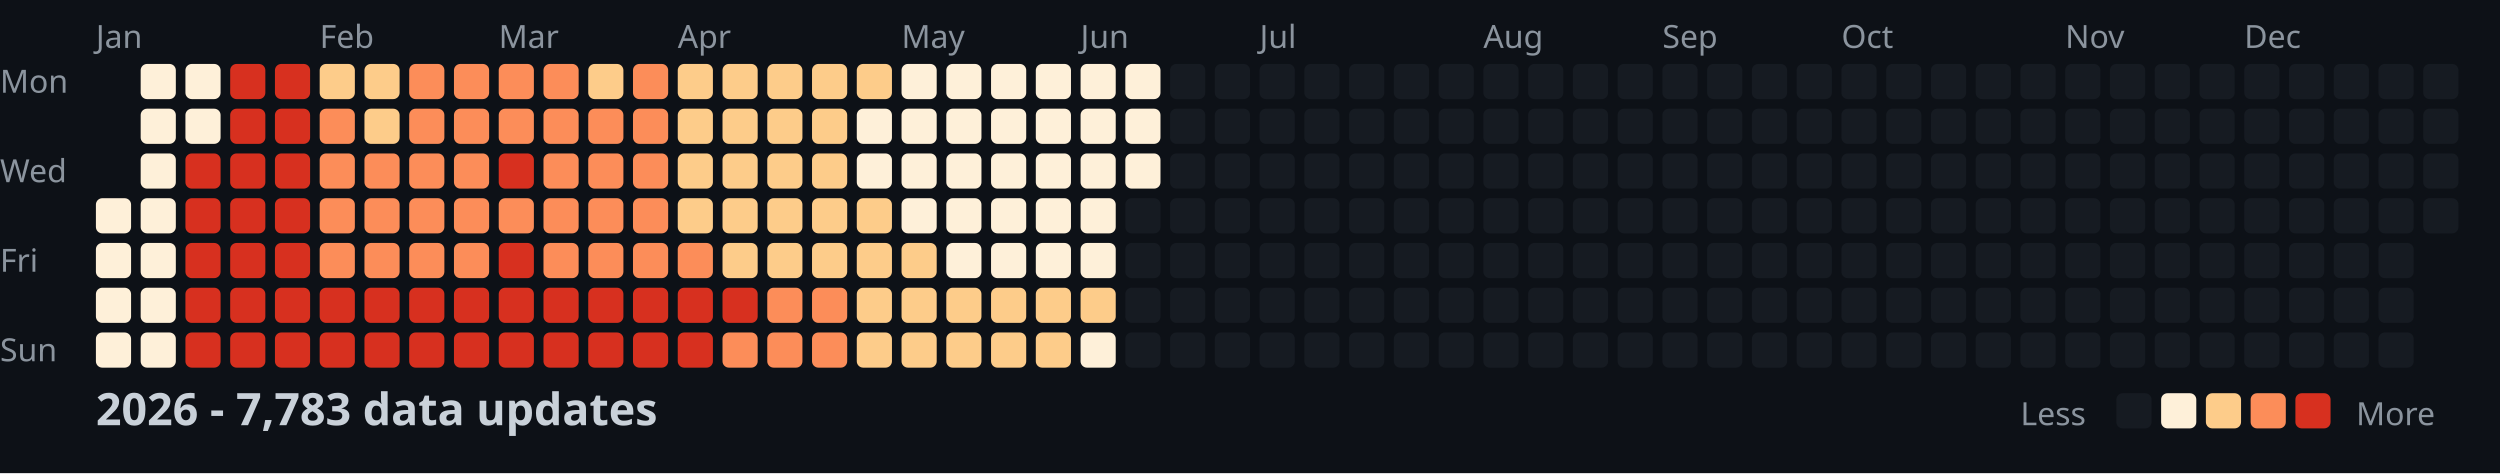
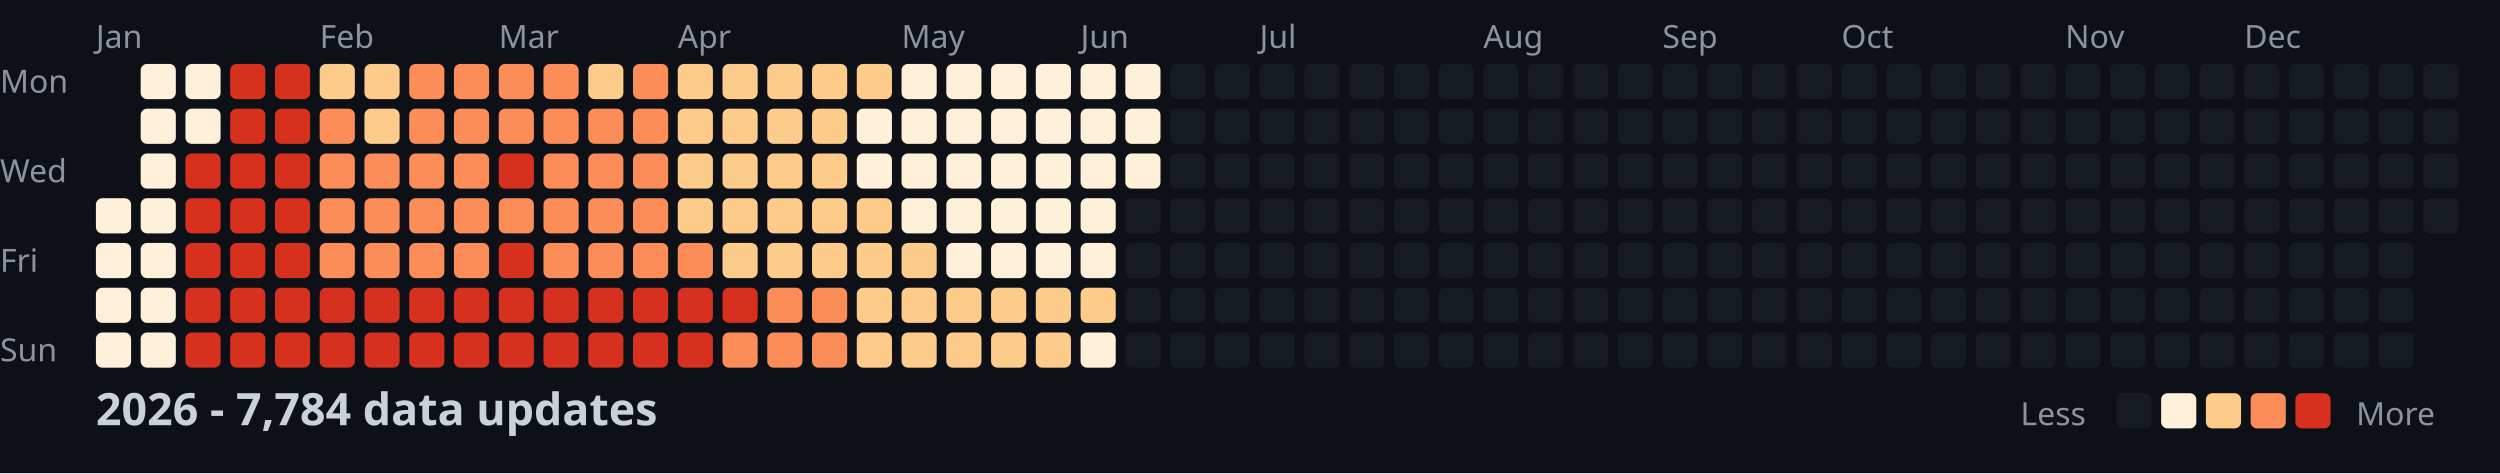
<svg xmlns="http://www.w3.org/2000/svg" width="782" height="148">
  <style>
    .month { font: 10px sans-serif; fill: #8b949e; }
    .day { font: 10px sans-serif; fill: #8b949e; }
    .title { font: bold 14px sans-serif; fill: #c9d1d9; }
    .legend { font: 10px sans-serif; fill: #8b949e; }
  </style>
  <rect width="100%" height="100%" fill="#0d1117" />
  <text x="0" y="29" class="day">Mon</text>
  <text x="0" y="57" class="day">Wed</text>
  <text x="0" y="85" class="day">Fri</text>
  <text x="0" y="113" class="day">Sun</text>
  <text x="30" y="15" class="month">Jan</text>
  <text x="100" y="15" class="month">Feb</text>
  <text x="156" y="15" class="month">Mar</text>
  <text x="212" y="15" class="month">Apr</text>
  <text x="282" y="15" class="month">May</text>
  <text x="338" y="15" class="month">Jun</text>
  <text x="394" y="15" class="month">Jul</text>
  <text x="464" y="15" class="month">Aug</text>
  <text x="520" y="15" class="month">Sep</text>
  <text x="576" y="15" class="month">Oct</text>
  <text x="646" y="15" class="month">Nov</text>
  <text x="702" y="15" class="month">Dec</text>
  <rect x="30" y="62" width="11" height="11" fill="#fef0d9" rx="2" />
  <rect x="30" y="76" width="11" height="11" fill="#fef0d9" rx="2" />
  <rect x="30" y="90" width="11" height="11" fill="#fef0d9" rx="2" />
  <rect x="30" y="104" width="11" height="11" fill="#fef0d9" rx="2" />
  <rect x="44" y="20" width="11" height="11" fill="#fef0d9" rx="2" />
  <rect x="44" y="34" width="11" height="11" fill="#fef0d9" rx="2" />
  <rect x="44" y="48" width="11" height="11" fill="#fef0d9" rx="2" />
  <rect x="44" y="62" width="11" height="11" fill="#fef0d9" rx="2" />
  <rect x="44" y="76" width="11" height="11" fill="#fef0d9" rx="2" />
  <rect x="44" y="90" width="11" height="11" fill="#fef0d9" rx="2" />
  <rect x="44" y="104" width="11" height="11" fill="#fef0d9" rx="2" />
  <rect x="58" y="20" width="11" height="11" fill="#fef0d9" rx="2" />
  <rect x="58" y="34" width="11" height="11" fill="#fef0d9" rx="2" />
  <rect x="58" y="48" width="11" height="11" fill="#d7301f" rx="2" />
  <rect x="58" y="62" width="11" height="11" fill="#d7301f" rx="2" />
  <rect x="58" y="76" width="11" height="11" fill="#d7301f" rx="2" />
  <rect x="58" y="90" width="11" height="11" fill="#d7301f" rx="2" />
  <rect x="58" y="104" width="11" height="11" fill="#d7301f" rx="2" />
  <rect x="72" y="20" width="11" height="11" fill="#d7301f" rx="2" />
  <rect x="72" y="34" width="11" height="11" fill="#d7301f" rx="2" />
  <rect x="72" y="48" width="11" height="11" fill="#d7301f" rx="2" />
  <rect x="72" y="62" width="11" height="11" fill="#d7301f" rx="2" />
  <rect x="72" y="76" width="11" height="11" fill="#d7301f" rx="2" />
  <rect x="72" y="90" width="11" height="11" fill="#d7301f" rx="2" />
  <rect x="72" y="104" width="11" height="11" fill="#d7301f" rx="2" />
  <rect x="86" y="20" width="11" height="11" fill="#d7301f" rx="2" />
  <rect x="86" y="34" width="11" height="11" fill="#d7301f" rx="2" />
  <rect x="86" y="48" width="11" height="11" fill="#d7301f" rx="2" />
  <rect x="86" y="62" width="11" height="11" fill="#d7301f" rx="2" />
  <rect x="86" y="76" width="11" height="11" fill="#d7301f" rx="2" />
  <rect x="86" y="90" width="11" height="11" fill="#d7301f" rx="2" />
  <rect x="86" y="104" width="11" height="11" fill="#d7301f" rx="2" />
  <rect x="100" y="20" width="11" height="11" fill="#fdcc8a" rx="2" />
  <rect x="100" y="34" width="11" height="11" fill="#fc8d59" rx="2" />
  <rect x="100" y="48" width="11" height="11" fill="#fc8d59" rx="2" />
  <rect x="100" y="62" width="11" height="11" fill="#fc8d59" rx="2" />
  <rect x="100" y="76" width="11" height="11" fill="#fc8d59" rx="2" />
  <rect x="100" y="90" width="11" height="11" fill="#d7301f" rx="2" />
  <rect x="100" y="104" width="11" height="11" fill="#d7301f" rx="2" />
  <rect x="114" y="20" width="11" height="11" fill="#fdcc8a" rx="2" />
  <rect x="114" y="34" width="11" height="11" fill="#fdcc8a" rx="2" />
  <rect x="114" y="48" width="11" height="11" fill="#fc8d59" rx="2" />
  <rect x="114" y="62" width="11" height="11" fill="#fc8d59" rx="2" />
  <rect x="114" y="76" width="11" height="11" fill="#fc8d59" rx="2" />
  <rect x="114" y="90" width="11" height="11" fill="#d7301f" rx="2" />
  <rect x="114" y="104" width="11" height="11" fill="#d7301f" rx="2" />
  <rect x="128" y="20" width="11" height="11" fill="#fc8d59" rx="2" />
  <rect x="128" y="34" width="11" height="11" fill="#fc8d59" rx="2" />
  <rect x="128" y="48" width="11" height="11" fill="#fc8d59" rx="2" />
  <rect x="128" y="62" width="11" height="11" fill="#fc8d59" rx="2" />
  <rect x="128" y="76" width="11" height="11" fill="#fc8d59" rx="2" />
  <rect x="128" y="90" width="11" height="11" fill="#d7301f" rx="2" />
  <rect x="128" y="104" width="11" height="11" fill="#d7301f" rx="2" />
  <rect x="142" y="20" width="11" height="11" fill="#fc8d59" rx="2" />
  <rect x="142" y="34" width="11" height="11" fill="#fc8d59" rx="2" />
  <rect x="142" y="48" width="11" height="11" fill="#fc8d59" rx="2" />
  <rect x="142" y="62" width="11" height="11" fill="#fc8d59" rx="2" />
  <rect x="142" y="76" width="11" height="11" fill="#fc8d59" rx="2" />
  <rect x="142" y="90" width="11" height="11" fill="#d7301f" rx="2" />
  <rect x="142" y="104" width="11" height="11" fill="#d7301f" rx="2" />
  <rect x="156" y="20" width="11" height="11" fill="#fc8d59" rx="2" />
  <rect x="156" y="34" width="11" height="11" fill="#fc8d59" rx="2" />
  <rect x="156" y="48" width="11" height="11" fill="#d7301f" rx="2" />
  <rect x="156" y="62" width="11" height="11" fill="#fc8d59" rx="2" />
  <rect x="156" y="76" width="11" height="11" fill="#d7301f" rx="2" />
  <rect x="156" y="90" width="11" height="11" fill="#d7301f" rx="2" />
  <rect x="156" y="104" width="11" height="11" fill="#d7301f" rx="2" />
  <rect x="170" y="20" width="11" height="11" fill="#fc8d59" rx="2" />
  <rect x="170" y="34" width="11" height="11" fill="#fc8d59" rx="2" />
  <rect x="170" y="48" width="11" height="11" fill="#fc8d59" rx="2" />
  <rect x="170" y="62" width="11" height="11" fill="#fc8d59" rx="2" />
  <rect x="170" y="76" width="11" height="11" fill="#fc8d59" rx="2" />
  <rect x="170" y="90" width="11" height="11" fill="#d7301f" rx="2" />
  <rect x="170" y="104" width="11" height="11" fill="#d7301f" rx="2" />
  <rect x="184" y="20" width="11" height="11" fill="#fdcc8a" rx="2" />
  <rect x="184" y="34" width="11" height="11" fill="#fc8d59" rx="2" />
  <rect x="184" y="48" width="11" height="11" fill="#fc8d59" rx="2" />
  <rect x="184" y="62" width="11" height="11" fill="#fc8d59" rx="2" />
  <rect x="184" y="76" width="11" height="11" fill="#fc8d59" rx="2" />
  <rect x="184" y="90" width="11" height="11" fill="#d7301f" rx="2" />
  <rect x="184" y="104" width="11" height="11" fill="#d7301f" rx="2" />
  <rect x="198" y="20" width="11" height="11" fill="#fc8d59" rx="2" />
  <rect x="198" y="34" width="11" height="11" fill="#fc8d59" rx="2" />
  <rect x="198" y="48" width="11" height="11" fill="#fc8d59" rx="2" />
  <rect x="198" y="62" width="11" height="11" fill="#fc8d59" rx="2" />
  <rect x="198" y="76" width="11" height="11" fill="#fc8d59" rx="2" />
  <rect x="198" y="90" width="11" height="11" fill="#d7301f" rx="2" />
  <rect x="198" y="104" width="11" height="11" fill="#d7301f" rx="2" />
  <rect x="212" y="20" width="11" height="11" fill="#fdcc8a" rx="2" />
  <rect x="212" y="34" width="11" height="11" fill="#fdcc8a" rx="2" />
  <rect x="212" y="48" width="11" height="11" fill="#fdcc8a" rx="2" />
  <rect x="212" y="62" width="11" height="11" fill="#fdcc8a" rx="2" />
  <rect x="212" y="76" width="11" height="11" fill="#fc8d59" rx="2" />
  <rect x="212" y="90" width="11" height="11" fill="#d7301f" rx="2" />
  <rect x="212" y="104" width="11" height="11" fill="#d7301f" rx="2" />
  <rect x="226" y="20" width="11" height="11" fill="#fdcc8a" rx="2" />
  <rect x="226" y="34" width="11" height="11" fill="#fdcc8a" rx="2" />
  <rect x="226" y="48" width="11" height="11" fill="#fdcc8a" rx="2" />
  <rect x="226" y="62" width="11" height="11" fill="#fdcc8a" rx="2" />
  <rect x="226" y="76" width="11" height="11" fill="#fdcc8a" rx="2" />
  <rect x="226" y="90" width="11" height="11" fill="#d7301f" rx="2" />
  <rect x="226" y="104" width="11" height="11" fill="#fc8d59" rx="2" />
  <rect x="240" y="20" width="11" height="11" fill="#fdcc8a" rx="2" />
  <rect x="240" y="34" width="11" height="11" fill="#fdcc8a" rx="2" />
  <rect x="240" y="48" width="11" height="11" fill="#fdcc8a" rx="2" />
  <rect x="240" y="62" width="11" height="11" fill="#fdcc8a" rx="2" />
  <rect x="240" y="76" width="11" height="11" fill="#fdcc8a" rx="2" />
  <rect x="240" y="90" width="11" height="11" fill="#fc8d59" rx="2" />
  <rect x="240" y="104" width="11" height="11" fill="#fc8d59" rx="2" />
  <rect x="254" y="20" width="11" height="11" fill="#fdcc8a" rx="2" />
  <rect x="254" y="34" width="11" height="11" fill="#fdcc8a" rx="2" />
  <rect x="254" y="48" width="11" height="11" fill="#fdcc8a" rx="2" />
  <rect x="254" y="62" width="11" height="11" fill="#fdcc8a" rx="2" />
  <rect x="254" y="76" width="11" height="11" fill="#fdcc8a" rx="2" />
  <rect x="254" y="90" width="11" height="11" fill="#fc8d59" rx="2" />
  <rect x="254" y="104" width="11" height="11" fill="#fc8d59" rx="2" />
  <rect x="268" y="20" width="11" height="11" fill="#fdcc8a" rx="2" />
  <rect x="268" y="34" width="11" height="11" fill="#fef0d9" rx="2" />
  <rect x="268" y="48" width="11" height="11" fill="#fef0d9" rx="2" />
  <rect x="268" y="62" width="11" height="11" fill="#fdcc8a" rx="2" />
  <rect x="268" y="76" width="11" height="11" fill="#fdcc8a" rx="2" />
  <rect x="268" y="90" width="11" height="11" fill="#fdcc8a" rx="2" />
  <rect x="268" y="104" width="11" height="11" fill="#fdcc8a" rx="2" />
  <rect x="282" y="20" width="11" height="11" fill="#fef0d9" rx="2" />
  <rect x="282" y="34" width="11" height="11" fill="#fef0d9" rx="2" />
  <rect x="282" y="48" width="11" height="11" fill="#fef0d9" rx="2" />
  <rect x="282" y="62" width="11" height="11" fill="#fef0d9" rx="2" />
  <rect x="282" y="76" width="11" height="11" fill="#fdcc8a" rx="2" />
  <rect x="282" y="90" width="11" height="11" fill="#fdcc8a" rx="2" />
  <rect x="282" y="104" width="11" height="11" fill="#fdcc8a" rx="2" />
  <rect x="296" y="20" width="11" height="11" fill="#fef0d9" rx="2" />
  <rect x="296" y="34" width="11" height="11" fill="#fef0d9" rx="2" />
  <rect x="296" y="48" width="11" height="11" fill="#fef0d9" rx="2" />
  <rect x="296" y="62" width="11" height="11" fill="#fef0d9" rx="2" />
  <rect x="296" y="76" width="11" height="11" fill="#fef0d9" rx="2" />
  <rect x="296" y="90" width="11" height="11" fill="#fdcc8a" rx="2" />
  <rect x="296" y="104" width="11" height="11" fill="#fdcc8a" rx="2" />
  <rect x="310" y="20" width="11" height="11" fill="#fef0d9" rx="2" />
  <rect x="310" y="34" width="11" height="11" fill="#fef0d9" rx="2" />
  <rect x="310" y="48" width="11" height="11" fill="#fef0d9" rx="2" />
  <rect x="310" y="62" width="11" height="11" fill="#fef0d9" rx="2" />
  <rect x="310" y="76" width="11" height="11" fill="#fef0d9" rx="2" />
  <rect x="310" y="90" width="11" height="11" fill="#fdcc8a" rx="2" />
  <rect x="310" y="104" width="11" height="11" fill="#fdcc8a" rx="2" />
  <rect x="324" y="20" width="11" height="11" fill="#fef0d9" rx="2" />
  <rect x="324" y="34" width="11" height="11" fill="#fef0d9" rx="2" />
  <rect x="324" y="48" width="11" height="11" fill="#fef0d9" rx="2" />
  <rect x="324" y="62" width="11" height="11" fill="#fef0d9" rx="2" />
  <rect x="324" y="76" width="11" height="11" fill="#fef0d9" rx="2" />
  <rect x="324" y="90" width="11" height="11" fill="#fdcc8a" rx="2" />
  <rect x="324" y="104" width="11" height="11" fill="#fdcc8a" rx="2" />
  <rect x="338" y="20" width="11" height="11" fill="#fef0d9" rx="2" />
  <rect x="338" y="34" width="11" height="11" fill="#fef0d9" rx="2" />
  <rect x="338" y="48" width="11" height="11" fill="#fef0d9" rx="2" />
  <rect x="338" y="62" width="11" height="11" fill="#fef0d9" rx="2" />
  <rect x="338" y="76" width="11" height="11" fill="#fef0d9" rx="2" />
  <rect x="338" y="90" width="11" height="11" fill="#fdcc8a" rx="2" />
  <rect x="338" y="104" width="11" height="11" fill="#fef0d9" rx="2" />
  <rect x="352" y="20" width="11" height="11" fill="#fef0d9" rx="2" />
  <rect x="352" y="34" width="11" height="11" fill="#fef0d9" rx="2" />
  <rect x="352" y="48" width="11" height="11" fill="#fef0d9" rx="2" />
  <rect x="352" y="62" width="11" height="11" fill="#161b22" rx="2" />
  <rect x="352" y="76" width="11" height="11" fill="#161b22" rx="2" />
  <rect x="352" y="90" width="11" height="11" fill="#161b22" rx="2" />
  <rect x="352" y="104" width="11" height="11" fill="#161b22" rx="2" />
  <rect x="366" y="20" width="11" height="11" fill="#161b22" rx="2" />
  <rect x="366" y="34" width="11" height="11" fill="#161b22" rx="2" />
  <rect x="366" y="48" width="11" height="11" fill="#161b22" rx="2" />
  <rect x="366" y="62" width="11" height="11" fill="#161b22" rx="2" />
  <rect x="366" y="76" width="11" height="11" fill="#161b22" rx="2" />
  <rect x="366" y="90" width="11" height="11" fill="#161b22" rx="2" />
  <rect x="366" y="104" width="11" height="11" fill="#161b22" rx="2" />
  <rect x="380" y="20" width="11" height="11" fill="#161b22" rx="2" />
  <rect x="380" y="34" width="11" height="11" fill="#161b22" rx="2" />
  <rect x="380" y="48" width="11" height="11" fill="#161b22" rx="2" />
  <rect x="380" y="62" width="11" height="11" fill="#161b22" rx="2" />
  <rect x="380" y="76" width="11" height="11" fill="#161b22" rx="2" />
  <rect x="380" y="90" width="11" height="11" fill="#161b22" rx="2" />
  <rect x="380" y="104" width="11" height="11" fill="#161b22" rx="2" />
  <rect x="394" y="20" width="11" height="11" fill="#161b22" rx="2" />
  <rect x="394" y="34" width="11" height="11" fill="#161b22" rx="2" />
  <rect x="394" y="48" width="11" height="11" fill="#161b22" rx="2" />
  <rect x="394" y="62" width="11" height="11" fill="#161b22" rx="2" />
  <rect x="394" y="76" width="11" height="11" fill="#161b22" rx="2" />
  <rect x="394" y="90" width="11" height="11" fill="#161b22" rx="2" />
  <rect x="394" y="104" width="11" height="11" fill="#161b22" rx="2" />
  <rect x="408" y="20" width="11" height="11" fill="#161b22" rx="2" />
  <rect x="408" y="34" width="11" height="11" fill="#161b22" rx="2" />
  <rect x="408" y="48" width="11" height="11" fill="#161b22" rx="2" />
  <rect x="408" y="62" width="11" height="11" fill="#161b22" rx="2" />
  <rect x="408" y="76" width="11" height="11" fill="#161b22" rx="2" />
  <rect x="408" y="90" width="11" height="11" fill="#161b22" rx="2" />
  <rect x="408" y="104" width="11" height="11" fill="#161b22" rx="2" />
  <rect x="422" y="20" width="11" height="11" fill="#161b22" rx="2" />
  <rect x="422" y="34" width="11" height="11" fill="#161b22" rx="2" />
  <rect x="422" y="48" width="11" height="11" fill="#161b22" rx="2" />
  <rect x="422" y="62" width="11" height="11" fill="#161b22" rx="2" />
  <rect x="422" y="76" width="11" height="11" fill="#161b22" rx="2" />
  <rect x="422" y="90" width="11" height="11" fill="#161b22" rx="2" />
  <rect x="422" y="104" width="11" height="11" fill="#161b22" rx="2" />
  <rect x="436" y="20" width="11" height="11" fill="#161b22" rx="2" />
  <rect x="436" y="34" width="11" height="11" fill="#161b22" rx="2" />
  <rect x="436" y="48" width="11" height="11" fill="#161b22" rx="2" />
  <rect x="436" y="62" width="11" height="11" fill="#161b22" rx="2" />
  <rect x="436" y="76" width="11" height="11" fill="#161b22" rx="2" />
  <rect x="436" y="90" width="11" height="11" fill="#161b22" rx="2" />
  <rect x="436" y="104" width="11" height="11" fill="#161b22" rx="2" />
  <rect x="450" y="20" width="11" height="11" fill="#161b22" rx="2" />
  <rect x="450" y="34" width="11" height="11" fill="#161b22" rx="2" />
  <rect x="450" y="48" width="11" height="11" fill="#161b22" rx="2" />
  <rect x="450" y="62" width="11" height="11" fill="#161b22" rx="2" />
  <rect x="450" y="76" width="11" height="11" fill="#161b22" rx="2" />
  <rect x="450" y="90" width="11" height="11" fill="#161b22" rx="2" />
  <rect x="450" y="104" width="11" height="11" fill="#161b22" rx="2" />
  <rect x="464" y="20" width="11" height="11" fill="#161b22" rx="2" />
  <rect x="464" y="34" width="11" height="11" fill="#161b22" rx="2" />
  <rect x="464" y="48" width="11" height="11" fill="#161b22" rx="2" />
  <rect x="464" y="62" width="11" height="11" fill="#161b22" rx="2" />
  <rect x="464" y="76" width="11" height="11" fill="#161b22" rx="2" />
  <rect x="464" y="90" width="11" height="11" fill="#161b22" rx="2" />
  <rect x="464" y="104" width="11" height="11" fill="#161b22" rx="2" />
  <rect x="478" y="20" width="11" height="11" fill="#161b22" rx="2" />
  <rect x="478" y="34" width="11" height="11" fill="#161b22" rx="2" />
  <rect x="478" y="48" width="11" height="11" fill="#161b22" rx="2" />
  <rect x="478" y="62" width="11" height="11" fill="#161b22" rx="2" />
  <rect x="478" y="76" width="11" height="11" fill="#161b22" rx="2" />
  <rect x="478" y="90" width="11" height="11" fill="#161b22" rx="2" />
  <rect x="478" y="104" width="11" height="11" fill="#161b22" rx="2" />
  <rect x="492" y="20" width="11" height="11" fill="#161b22" rx="2" />
  <rect x="492" y="34" width="11" height="11" fill="#161b22" rx="2" />
  <rect x="492" y="48" width="11" height="11" fill="#161b22" rx="2" />
  <rect x="492" y="62" width="11" height="11" fill="#161b22" rx="2" />
  <rect x="492" y="76" width="11" height="11" fill="#161b22" rx="2" />
  <rect x="492" y="90" width="11" height="11" fill="#161b22" rx="2" />
  <rect x="492" y="104" width="11" height="11" fill="#161b22" rx="2" />
  <rect x="506" y="20" width="11" height="11" fill="#161b22" rx="2" />
  <rect x="506" y="34" width="11" height="11" fill="#161b22" rx="2" />
  <rect x="506" y="48" width="11" height="11" fill="#161b22" rx="2" />
  <rect x="506" y="62" width="11" height="11" fill="#161b22" rx="2" />
  <rect x="506" y="76" width="11" height="11" fill="#161b22" rx="2" />
  <rect x="506" y="90" width="11" height="11" fill="#161b22" rx="2" />
  <rect x="506" y="104" width="11" height="11" fill="#161b22" rx="2" />
  <rect x="520" y="20" width="11" height="11" fill="#161b22" rx="2" />
  <rect x="520" y="34" width="11" height="11" fill="#161b22" rx="2" />
  <rect x="520" y="48" width="11" height="11" fill="#161b22" rx="2" />
  <rect x="520" y="62" width="11" height="11" fill="#161b22" rx="2" />
  <rect x="520" y="76" width="11" height="11" fill="#161b22" rx="2" />
  <rect x="520" y="90" width="11" height="11" fill="#161b22" rx="2" />
  <rect x="520" y="104" width="11" height="11" fill="#161b22" rx="2" />
  <rect x="534" y="20" width="11" height="11" fill="#161b22" rx="2" />
  <rect x="534" y="34" width="11" height="11" fill="#161b22" rx="2" />
  <rect x="534" y="48" width="11" height="11" fill="#161b22" rx="2" />
  <rect x="534" y="62" width="11" height="11" fill="#161b22" rx="2" />
  <rect x="534" y="76" width="11" height="11" fill="#161b22" rx="2" />
  <rect x="534" y="90" width="11" height="11" fill="#161b22" rx="2" />
  <rect x="534" y="104" width="11" height="11" fill="#161b22" rx="2" />
  <rect x="548" y="20" width="11" height="11" fill="#161b22" rx="2" />
  <rect x="548" y="34" width="11" height="11" fill="#161b22" rx="2" />
  <rect x="548" y="48" width="11" height="11" fill="#161b22" rx="2" />
  <rect x="548" y="62" width="11" height="11" fill="#161b22" rx="2" />
  <rect x="548" y="76" width="11" height="11" fill="#161b22" rx="2" />
  <rect x="548" y="90" width="11" height="11" fill="#161b22" rx="2" />
  <rect x="548" y="104" width="11" height="11" fill="#161b22" rx="2" />
  <rect x="562" y="20" width="11" height="11" fill="#161b22" rx="2" />
  <rect x="562" y="34" width="11" height="11" fill="#161b22" rx="2" />
  <rect x="562" y="48" width="11" height="11" fill="#161b22" rx="2" />
  <rect x="562" y="62" width="11" height="11" fill="#161b22" rx="2" />
  <rect x="562" y="76" width="11" height="11" fill="#161b22" rx="2" />
  <rect x="562" y="90" width="11" height="11" fill="#161b22" rx="2" />
  <rect x="562" y="104" width="11" height="11" fill="#161b22" rx="2" />
  <rect x="576" y="20" width="11" height="11" fill="#161b22" rx="2" />
  <rect x="576" y="34" width="11" height="11" fill="#161b22" rx="2" />
  <rect x="576" y="48" width="11" height="11" fill="#161b22" rx="2" />
  <rect x="576" y="62" width="11" height="11" fill="#161b22" rx="2" />
  <rect x="576" y="76" width="11" height="11" fill="#161b22" rx="2" />
  <rect x="576" y="90" width="11" height="11" fill="#161b22" rx="2" />
  <rect x="576" y="104" width="11" height="11" fill="#161b22" rx="2" />
  <rect x="590" y="20" width="11" height="11" fill="#161b22" rx="2" />
  <rect x="590" y="34" width="11" height="11" fill="#161b22" rx="2" />
  <rect x="590" y="48" width="11" height="11" fill="#161b22" rx="2" />
  <rect x="590" y="62" width="11" height="11" fill="#161b22" rx="2" />
  <rect x="590" y="76" width="11" height="11" fill="#161b22" rx="2" />
  <rect x="590" y="90" width="11" height="11" fill="#161b22" rx="2" />
  <rect x="590" y="104" width="11" height="11" fill="#161b22" rx="2" />
  <rect x="604" y="20" width="11" height="11" fill="#161b22" rx="2" />
  <rect x="604" y="34" width="11" height="11" fill="#161b22" rx="2" />
  <rect x="604" y="48" width="11" height="11" fill="#161b22" rx="2" />
  <rect x="604" y="62" width="11" height="11" fill="#161b22" rx="2" />
  <rect x="604" y="76" width="11" height="11" fill="#161b22" rx="2" />
  <rect x="604" y="90" width="11" height="11" fill="#161b22" rx="2" />
  <rect x="604" y="104" width="11" height="11" fill="#161b22" rx="2" />
  <rect x="618" y="20" width="11" height="11" fill="#161b22" rx="2" />
  <rect x="618" y="34" width="11" height="11" fill="#161b22" rx="2" />
  <rect x="618" y="48" width="11" height="11" fill="#161b22" rx="2" />
  <rect x="618" y="62" width="11" height="11" fill="#161b22" rx="2" />
  <rect x="618" y="76" width="11" height="11" fill="#161b22" rx="2" />
  <rect x="618" y="90" width="11" height="11" fill="#161b22" rx="2" />
  <rect x="618" y="104" width="11" height="11" fill="#161b22" rx="2" />
  <rect x="632" y="20" width="11" height="11" fill="#161b22" rx="2" />
  <rect x="632" y="34" width="11" height="11" fill="#161b22" rx="2" />
  <rect x="632" y="48" width="11" height="11" fill="#161b22" rx="2" />
  <rect x="632" y="62" width="11" height="11" fill="#161b22" rx="2" />
  <rect x="632" y="76" width="11" height="11" fill="#161b22" rx="2" />
  <rect x="632" y="90" width="11" height="11" fill="#161b22" rx="2" />
  <rect x="632" y="104" width="11" height="11" fill="#161b22" rx="2" />
  <rect x="646" y="20" width="11" height="11" fill="#161b22" rx="2" />
  <rect x="646" y="34" width="11" height="11" fill="#161b22" rx="2" />
  <rect x="646" y="48" width="11" height="11" fill="#161b22" rx="2" />
  <rect x="646" y="62" width="11" height="11" fill="#161b22" rx="2" />
  <rect x="646" y="76" width="11" height="11" fill="#161b22" rx="2" />
  <rect x="646" y="90" width="11" height="11" fill="#161b22" rx="2" />
  <rect x="646" y="104" width="11" height="11" fill="#161b22" rx="2" />
  <rect x="660" y="20" width="11" height="11" fill="#161b22" rx="2" />
  <rect x="660" y="34" width="11" height="11" fill="#161b22" rx="2" />
  <rect x="660" y="48" width="11" height="11" fill="#161b22" rx="2" />
  <rect x="660" y="62" width="11" height="11" fill="#161b22" rx="2" />
  <rect x="660" y="76" width="11" height="11" fill="#161b22" rx="2" />
  <rect x="660" y="90" width="11" height="11" fill="#161b22" rx="2" />
  <rect x="660" y="104" width="11" height="11" fill="#161b22" rx="2" />
  <rect x="674" y="20" width="11" height="11" fill="#161b22" rx="2" />
  <rect x="674" y="34" width="11" height="11" fill="#161b22" rx="2" />
  <rect x="674" y="48" width="11" height="11" fill="#161b22" rx="2" />
  <rect x="674" y="62" width="11" height="11" fill="#161b22" rx="2" />
  <rect x="674" y="76" width="11" height="11" fill="#161b22" rx="2" />
  <rect x="674" y="90" width="11" height="11" fill="#161b22" rx="2" />
  <rect x="674" y="104" width="11" height="11" fill="#161b22" rx="2" />
  <rect x="688" y="20" width="11" height="11" fill="#161b22" rx="2" />
  <rect x="688" y="34" width="11" height="11" fill="#161b22" rx="2" />
  <rect x="688" y="48" width="11" height="11" fill="#161b22" rx="2" />
  <rect x="688" y="62" width="11" height="11" fill="#161b22" rx="2" />
  <rect x="688" y="76" width="11" height="11" fill="#161b22" rx="2" />
  <rect x="688" y="90" width="11" height="11" fill="#161b22" rx="2" />
  <rect x="688" y="104" width="11" height="11" fill="#161b22" rx="2" />
  <rect x="702" y="20" width="11" height="11" fill="#161b22" rx="2" />
  <rect x="702" y="34" width="11" height="11" fill="#161b22" rx="2" />
  <rect x="702" y="48" width="11" height="11" fill="#161b22" rx="2" />
  <rect x="702" y="62" width="11" height="11" fill="#161b22" rx="2" />
  <rect x="702" y="76" width="11" height="11" fill="#161b22" rx="2" />
  <rect x="702" y="90" width="11" height="11" fill="#161b22" rx="2" />
  <rect x="702" y="104" width="11" height="11" fill="#161b22" rx="2" />
  <rect x="716" y="20" width="11" height="11" fill="#161b22" rx="2" />
  <rect x="716" y="34" width="11" height="11" fill="#161b22" rx="2" />
  <rect x="716" y="48" width="11" height="11" fill="#161b22" rx="2" />
  <rect x="716" y="62" width="11" height="11" fill="#161b22" rx="2" />
  <rect x="716" y="76" width="11" height="11" fill="#161b22" rx="2" />
  <rect x="716" y="90" width="11" height="11" fill="#161b22" rx="2" />
  <rect x="716" y="104" width="11" height="11" fill="#161b22" rx="2" />
  <rect x="730" y="20" width="11" height="11" fill="#161b22" rx="2" />
  <rect x="730" y="34" width="11" height="11" fill="#161b22" rx="2" />
  <rect x="730" y="48" width="11" height="11" fill="#161b22" rx="2" />
  <rect x="730" y="62" width="11" height="11" fill="#161b22" rx="2" />
  <rect x="730" y="76" width="11" height="11" fill="#161b22" rx="2" />
  <rect x="730" y="90" width="11" height="11" fill="#161b22" rx="2" />
  <rect x="730" y="104" width="11" height="11" fill="#161b22" rx="2" />
  <rect x="744" y="20" width="11" height="11" fill="#161b22" rx="2" />
  <rect x="744" y="34" width="11" height="11" fill="#161b22" rx="2" />
  <rect x="744" y="48" width="11" height="11" fill="#161b22" rx="2" />
  <rect x="744" y="62" width="11" height="11" fill="#161b22" rx="2" />
  <rect x="744" y="76" width="11" height="11" fill="#161b22" rx="2" />
  <rect x="744" y="90" width="11" height="11" fill="#161b22" rx="2" />
  <rect x="744" y="104" width="11" height="11" fill="#161b22" rx="2" />
  <rect x="758" y="20" width="11" height="11" fill="#161b22" rx="2" />
  <rect x="758" y="34" width="11" height="11" fill="#161b22" rx="2" />
  <rect x="758" y="48" width="11" height="11" fill="#161b22" rx="2" />
  <rect x="758" y="62" width="11" height="11" fill="#161b22" rx="2" />
-   <text x="30" y="133" class="title">2026 - 7,783 data updates</text>
+   <text x="30" y="133" class="title">2026 - 7,784 data updates</text>
  <text x="632" y="133" class="legend">Less</text>
  <rect x="662" y="123" width="11" height="11" fill="#161b22" rx="2" />
  <rect x="676" y="123" width="11" height="11" fill="#fef0d9" rx="2" />
  <rect x="690" y="123" width="11" height="11" fill="#fdcc8a" rx="2" />
  <rect x="704" y="123" width="11" height="11" fill="#fc8d59" rx="2" />
  <rect x="718" y="123" width="11" height="11" fill="#d7301f" rx="2" />
  <text x="737" y="133" class="legend">More</text>
</svg>
